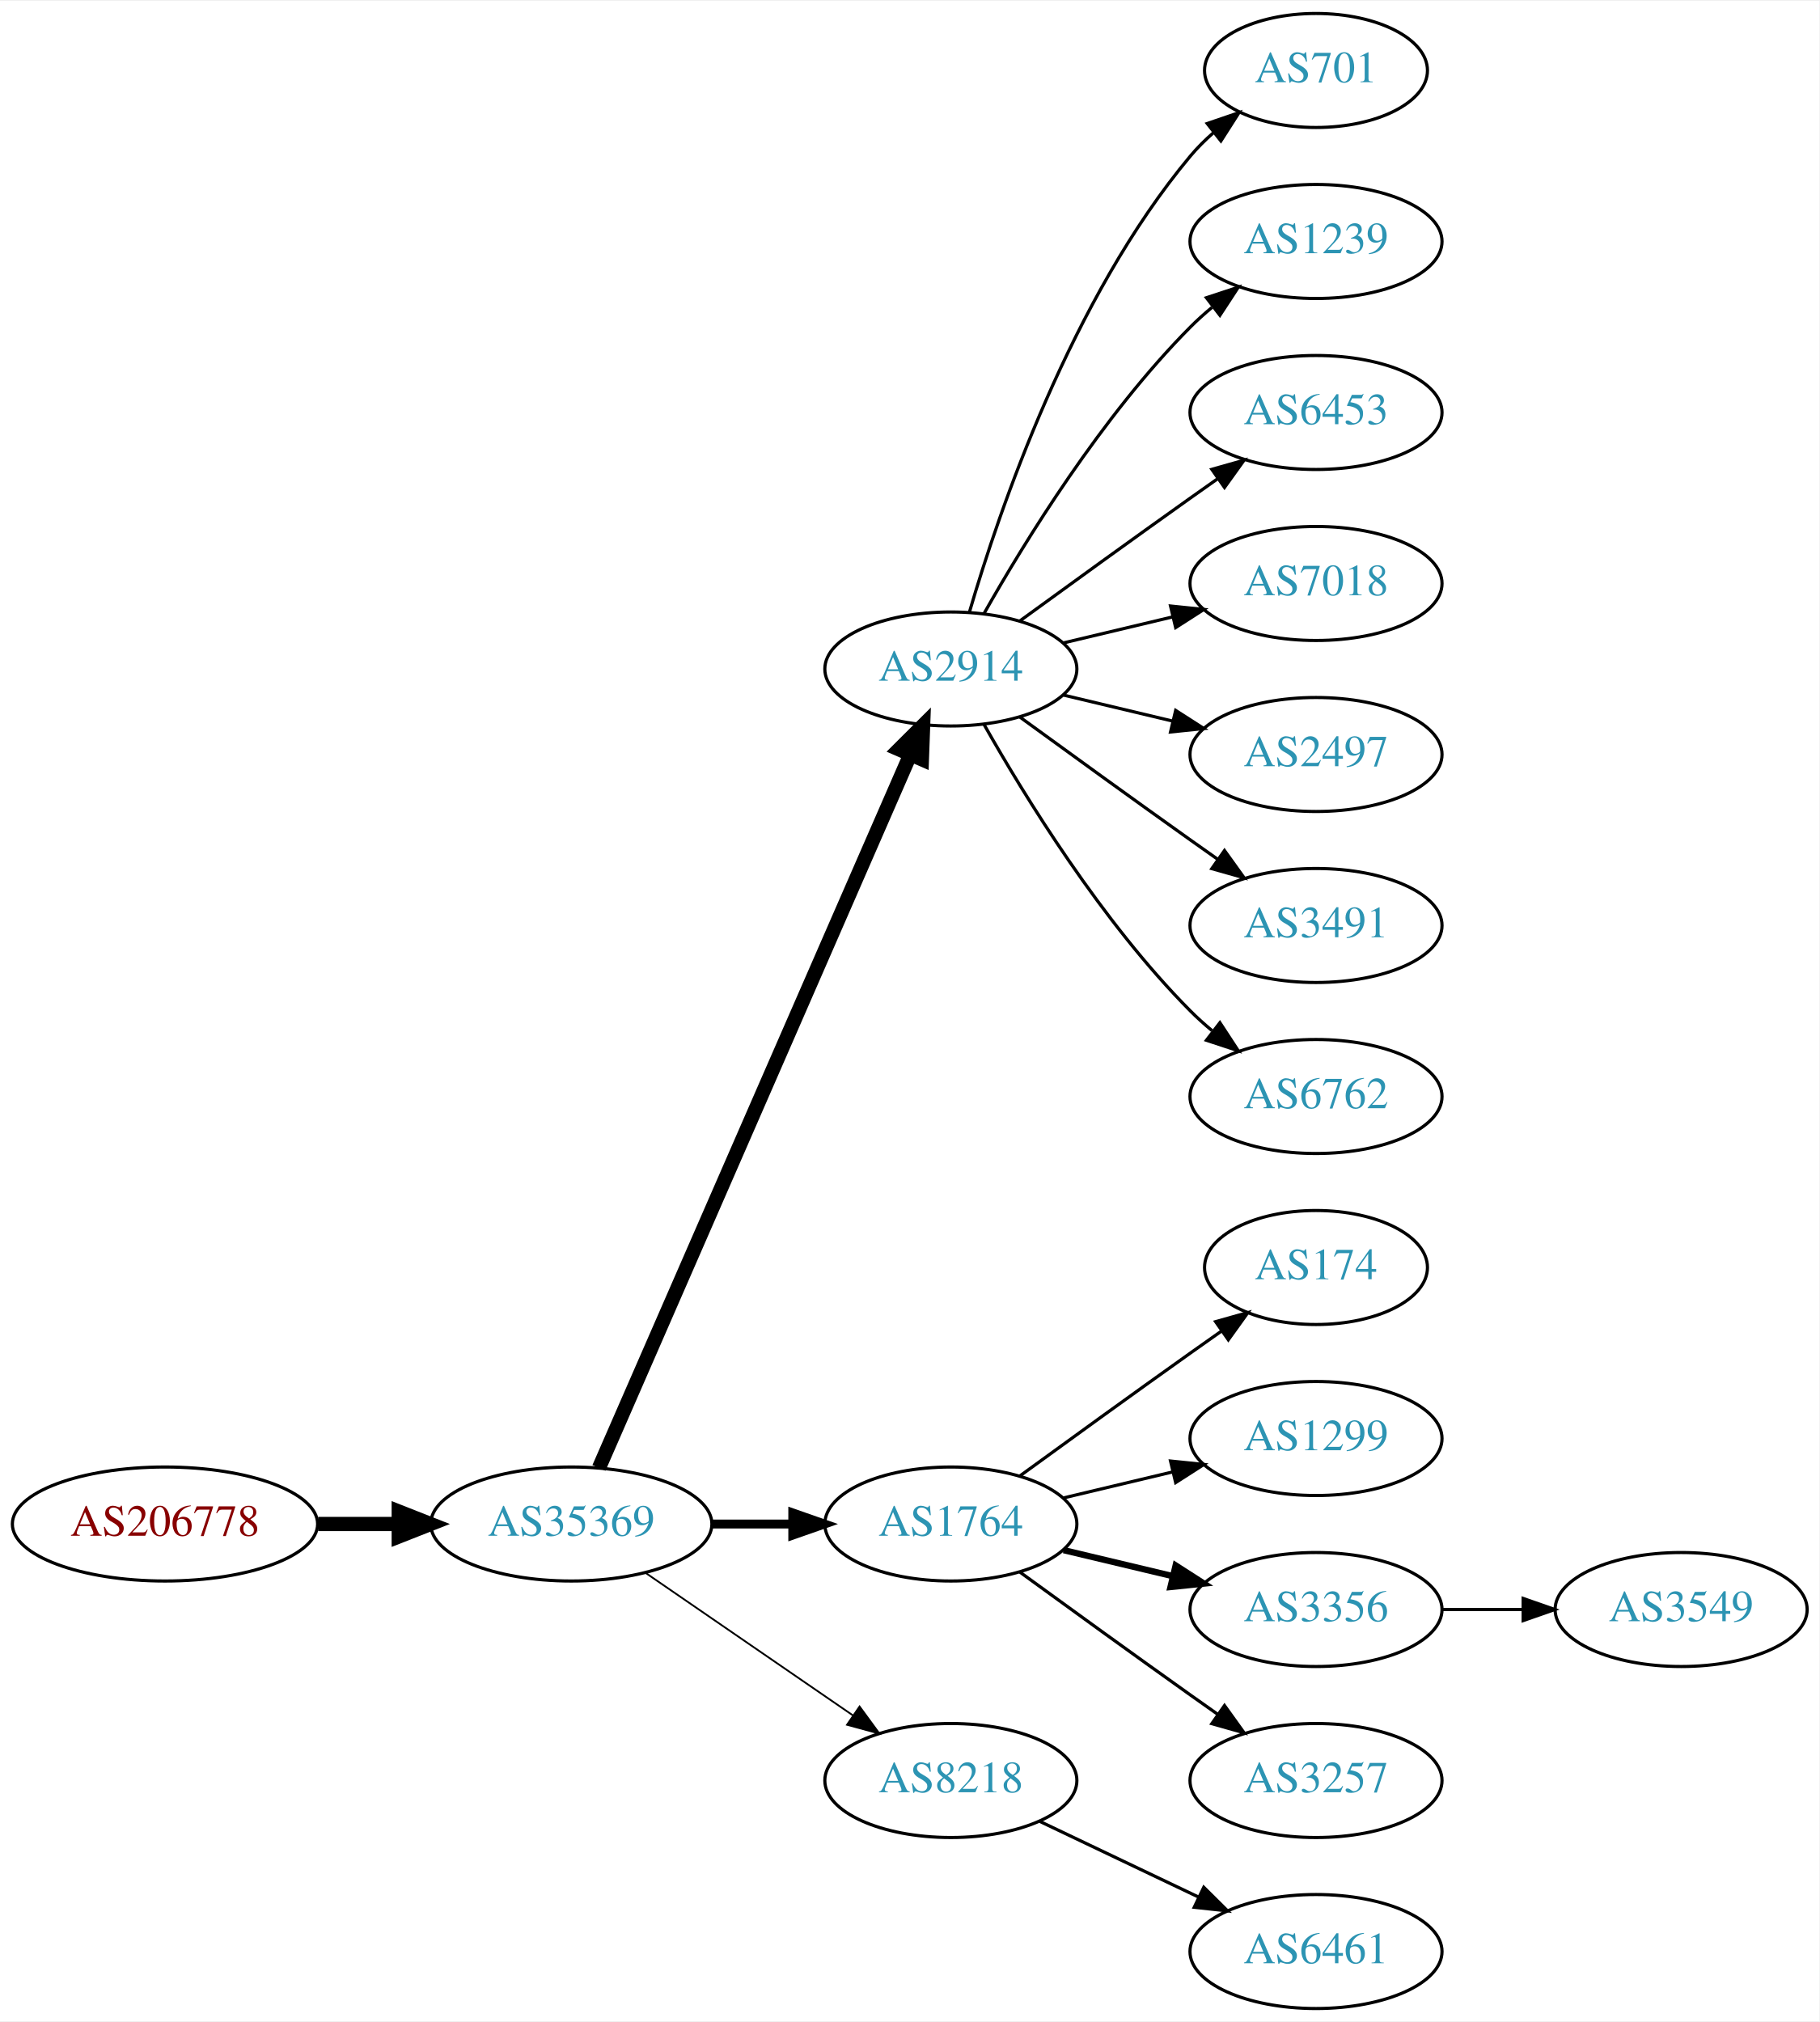
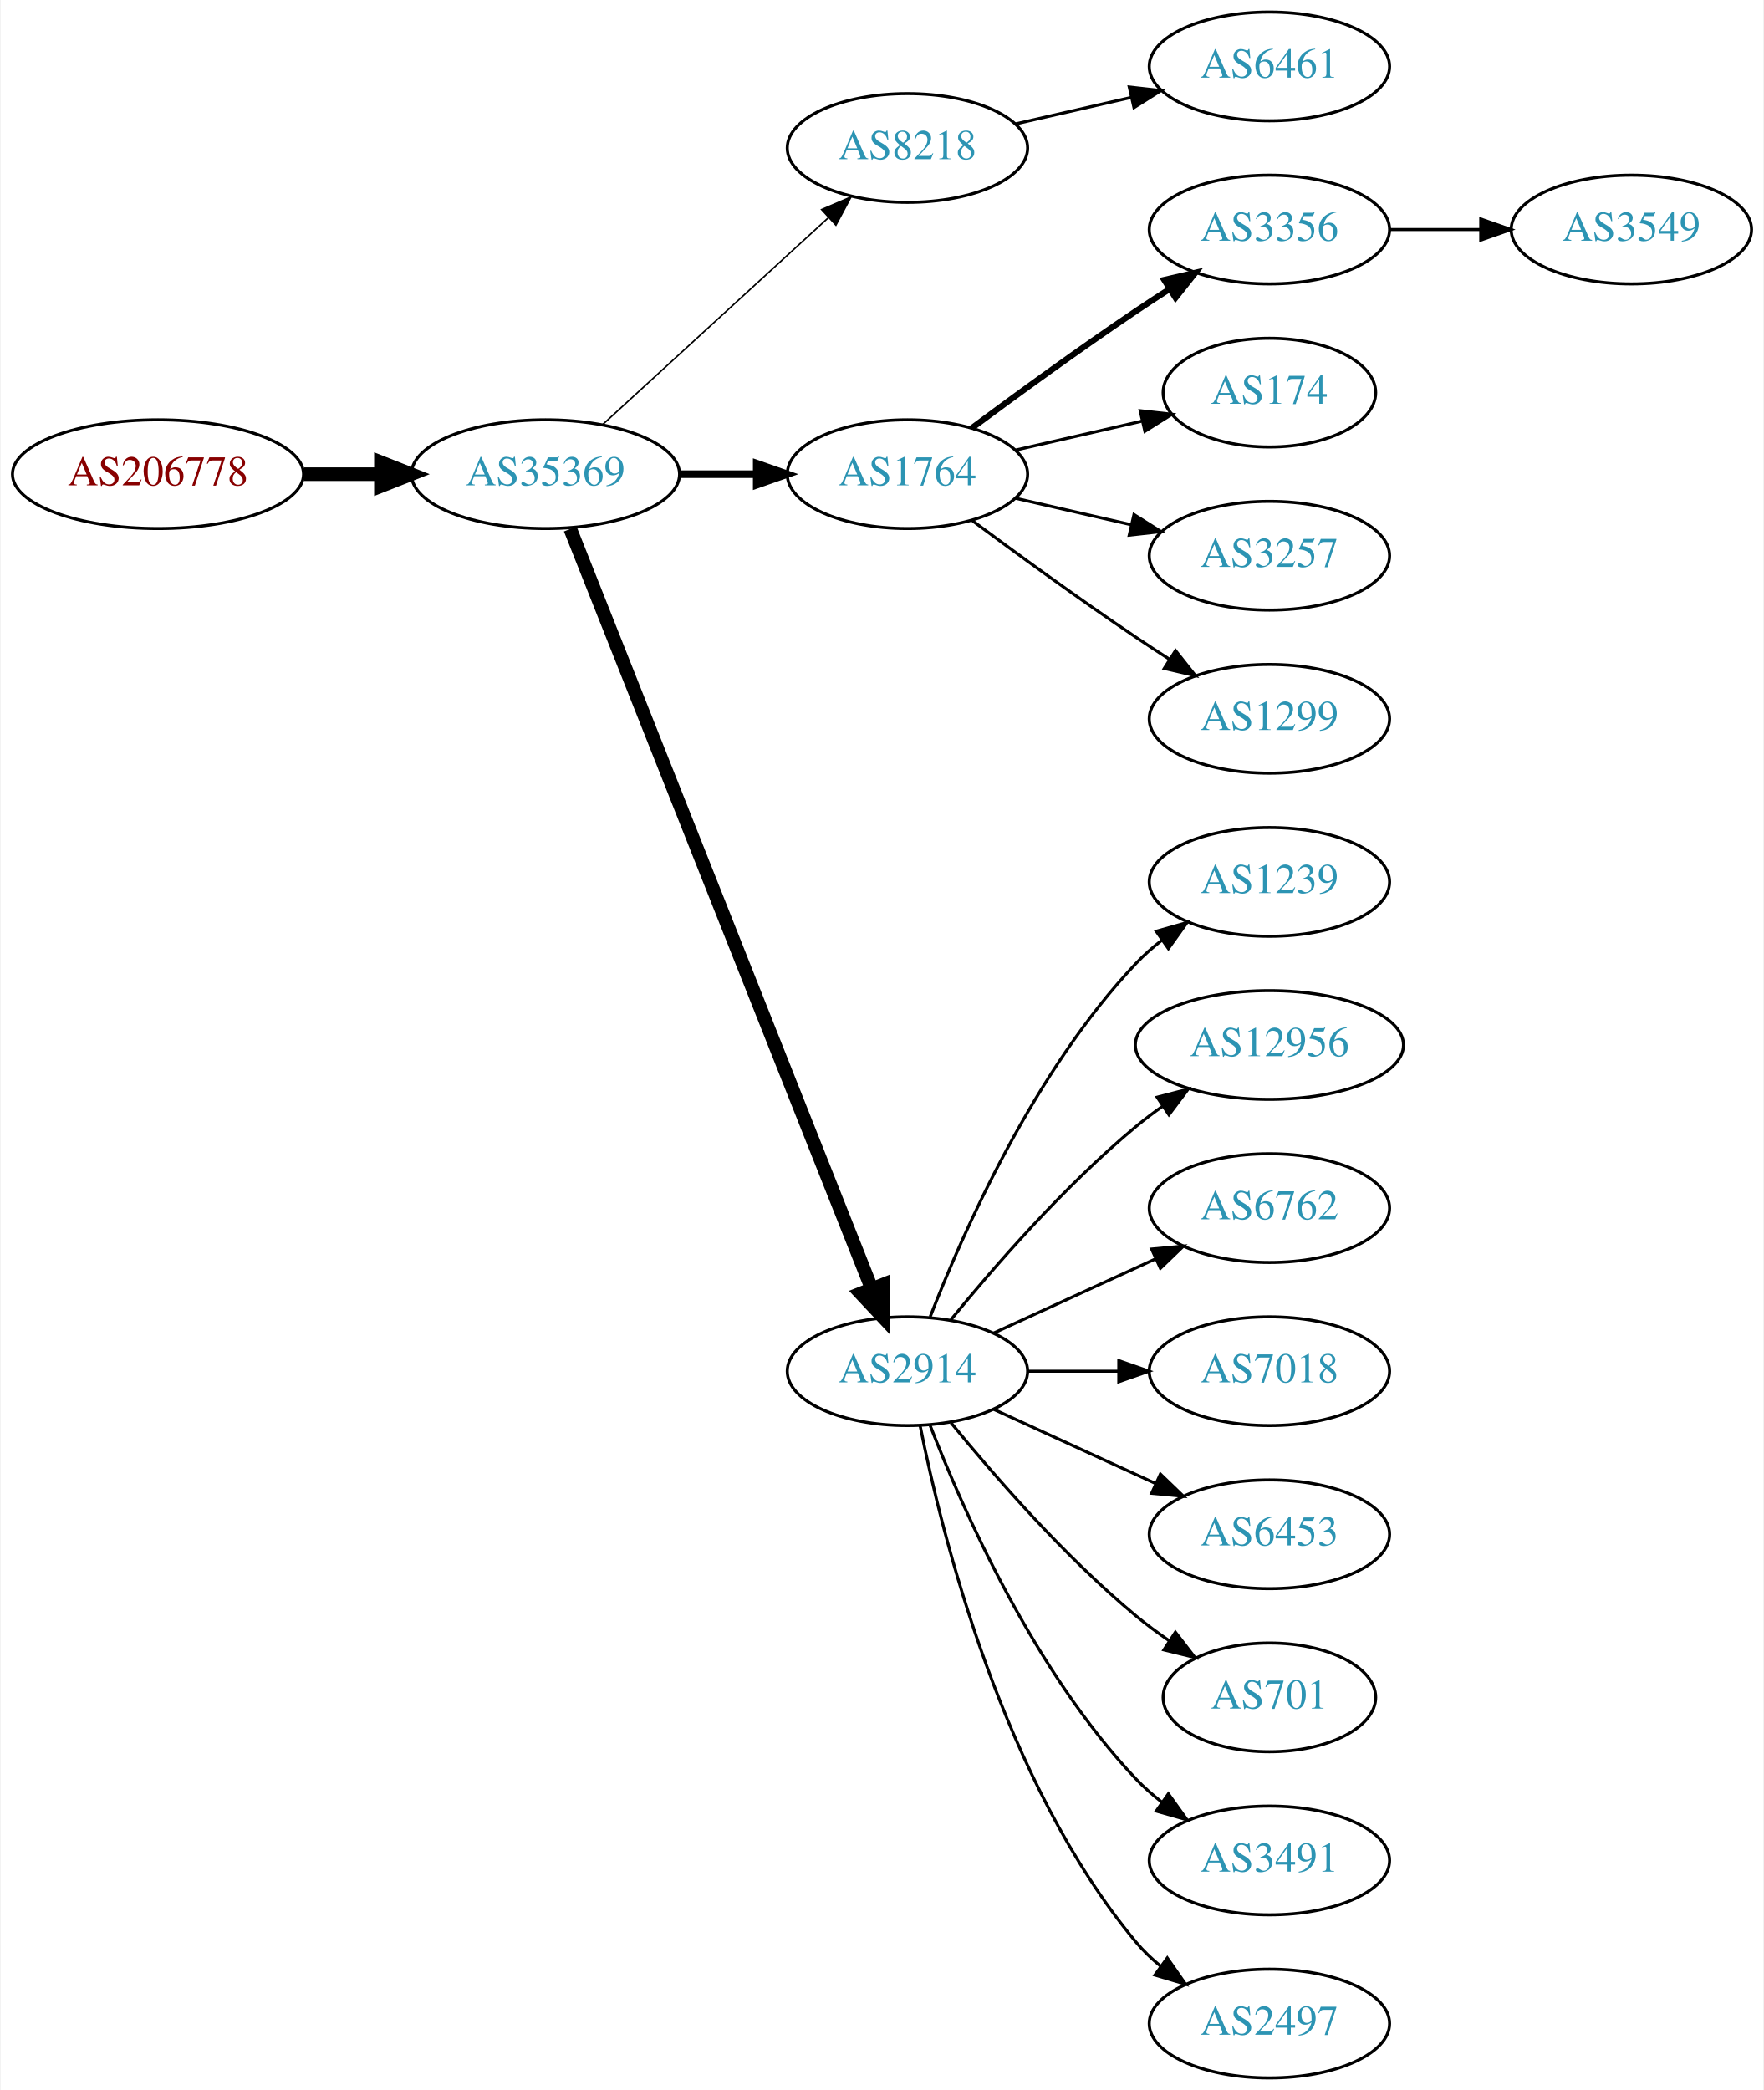
- <svg xmlns="http://www.w3.org/2000/svg" xmlns:xlink="http://www.w3.org/1999/xlink" width="574pt" height="638pt" viewBox="0.00 0.00 574.46 638.00">
-   <g id="graph0" class="graph" transform="scale(1 1) rotate(0) translate(4 634)">
-     <polygon fill="white" stroke="none" points="-4,4 -4,-634 570.463,-634 570.463,4 -4,4" />
+ <svg xmlns="http://www.w3.org/2000/svg" xmlns:xlink="http://www.w3.org/1999/xlink" width="584pt" height="692pt" viewBox="0.00 0.00 583.56 692.00">
+   <g id="graph0" class="graph" transform="scale(1 1) rotate(0) translate(4 688)">
+     <polygon fill="white" stroke="none" points="-4,4 -4,-688 579.562,-688 579.562,4 -4,4" />
    <g id="node1" class="node">
      <g id="a_node1">
        <a xlink:href="/asn/206778" xlink:title="AS206778 ~ Hauser GmbH [AT]">
-           <ellipse fill="#ffffff" stroke="black" cx="48.096" cy="-153" rx="48.192" ry="18" />
-           <text text-anchor="middle" x="48.096" y="-149.3" font-family="Times,serif" font-size="14.00" fill="#880000">AS206778</text>
+           <ellipse fill="#ffffff" stroke="black" cx="48.096" cy="-531" rx="48.192" ry="18" />
+           <text text-anchor="middle" x="48.096" y="-527.3" font-family="Times,serif" font-size="14.00" fill="#880000">AS206778</text>
        </a>
      </g>
    </g>
    <g id="node2" class="node">
      <g id="a_node2">
        <a xlink:href="/asn/35369" xlink:title="AS35369 ~ LINZAG-TELEKOM-AS [AT]">
-           <ellipse fill="#ffffff" stroke="black" cx="176.388" cy="-153" rx="44.393" ry="18" />
-           <text text-anchor="middle" x="176.388" y="-149.3" font-family="Times,serif" font-size="14.00" fill="#2c94b3">AS35369</text>
+           <ellipse fill="#ffffff" stroke="black" cx="176.388" cy="-531" rx="44.393" ry="18" />
+           <text text-anchor="middle" x="176.388" y="-527.3" font-family="Times,serif" font-size="14.00" fill="#2c94b3">AS35369</text>
        </a>
      </g>
    </g>
    <g id="edge1" class="edge">
-       <path fill="none" stroke="black" stroke-width="4.5" d="M96.481,-153C104.742,-153 113.386,-153 121.799,-153" />
-       <polygon fill="black" stroke="black" stroke-width="4.5" points="121.904,-156.938 131.904,-153 121.904,-149.063 121.904,-156.938" />
+       <path fill="none" stroke="black" stroke-width="4.5" d="M96.481,-531C104.742,-531 113.386,-531 121.799,-531" />
+       <polygon fill="black" stroke="black" stroke-width="4.5" points="121.904,-534.938 131.904,-531 121.904,-527.063 121.904,-534.938" />
    </g>
    <g id="node3" class="node">
      <g id="a_node3">
-         <a xlink:href="/asn/2914" xlink:title="AS2914 ~ NTT America, Inc. [US]">
-           <ellipse fill="#ffffff" stroke="black" cx="296.23" cy="-423" rx="39.794" ry="18" />
-           <text text-anchor="middle" x="296.23" y="-419.3" font-family="Times,serif" font-size="14.00" fill="#2c94b3">AS2914</text>
+         <a xlink:href="/asn/8218" xlink:title="AS8218 ~ legacy Neotelecoms [FR]">
+           <ellipse fill="#ffffff" stroke="black" cx="296.23" cy="-639" rx="39.794" ry="18" />
+           <text text-anchor="middle" x="296.23" y="-635.3" font-family="Times,serif" font-size="14.00" fill="#2c94b3">AS8218</text>
        </a>
      </g>
    </g>
    <g id="edge2" class="edge">
-       <path fill="none" stroke="black" stroke-width="4.5" d="M185.12,-170.715C205.221,-216.771 259.229,-340.514 283.332,-395.739" />
-       <polygon fill="black" stroke="black" stroke-width="4.5" points="279.861,-397.629 287.47,-405.219 287.078,-394.479 279.861,-397.629" />
+       <path fill="none" stroke="black" stroke-width="0.5" d="M195.285,-547.403C215.214,-565.667 247.571,-595.322 270.048,-615.921" />
+       <polygon fill="black" stroke="black" stroke-width="0.5" points="267.813,-618.62 277.55,-622.797 272.543,-613.46 267.813,-618.62" />
    </g>
    <g id="node4" class="node">
      <g id="a_node4">
        <a xlink:href="/asn/1764" xlink:title="AS1764 ~ NEXTLAYER-AS [AT]">
-           <ellipse fill="#ffffff" stroke="black" cx="296.23" cy="-153" rx="39.794" ry="18" />
-           <text text-anchor="middle" x="296.23" y="-149.3" font-family="Times,serif" font-size="14.00" fill="#2c94b3">AS1764</text>
+           <ellipse fill="#ffffff" stroke="black" cx="296.23" cy="-531" rx="39.794" ry="18" />
+           <text text-anchor="middle" x="296.23" y="-527.3" font-family="Times,serif" font-size="14.00" fill="#2c94b3">AS1764</text>
        </a>
      </g>
    </g>
    <g id="edge3" class="edge">
-       <path fill="none" stroke="black" stroke-width="2.812" d="M220.599,-153C228.911,-153 237.674,-153 246.156,-153" />
-       <polygon fill="black" stroke="black" stroke-width="2.812" points="246.315,-156.5 256.315,-153 246.315,-149.5 246.315,-156.5" />
+       <path fill="none" stroke="black" stroke-width="2.5" d="M220.599,-531C228.911,-531 237.674,-531 246.156,-531" />
+       <polygon fill="black" stroke="black" stroke-width="2.5" points="246.315,-534.5 256.315,-531 246.315,-527.5 246.315,-534.5" />
    </g>
    <g id="node5" class="node">
      <g id="a_node5">
-         <a xlink:href="/asn/8218" xlink:title="AS8218 ~ legacy Neotelecoms [FR]">
-           <ellipse fill="#ffffff" stroke="black" cx="296.23" cy="-72" rx="39.794" ry="18" />
-           <text text-anchor="middle" x="296.23" y="-68.3" font-family="Times,serif" font-size="14.00" fill="#2c94b3">AS8218</text>
+         <a xlink:href="/asn/2914" xlink:title="AS2914 ~ NTT America, Inc. [US]">
+           <ellipse fill="#ffffff" stroke="black" cx="296.23" cy="-234" rx="39.794" ry="18" />
+           <text text-anchor="middle" x="296.23" y="-230.3" font-family="Times,serif" font-size="14.00" fill="#2c94b3">AS2914</text>
        </a>
      </g>
    </g>
    <g id="edge4" class="edge">
-       <path fill="none" stroke="black" stroke-width="0.562" d="M199.83,-137.574C218.412,-124.802 244.972,-106.545 265.352,-92.537" />
-       <polygon fill="black" stroke="black" stroke-width="0.562" points="267.408,-95.371 273.666,-86.822 263.443,-89.602 267.408,-95.371" />
-     </g>
-     <g id="node10" class="node">
-       <g id="a_node10">
-         <a xlink:href="/asn/701" xlink:title="AS701 ~ UUNET [US]">
-           <ellipse fill="#ffffff" stroke="black" cx="411.523" cy="-612" rx="35.194" ry="18" />
-           <text text-anchor="middle" x="411.523" y="-608.3" font-family="Times,serif" font-size="14.00" fill="#2c94b3">AS701</text>
-         </a>
-       </g>
-     </g>
-     <g id="edge9" class="edge">
-       <path fill="none" stroke="black" d="M302.104,-441.002C311.418,-472.844 334.235,-539.981 371.877,-585 374.029,-587.574 376.483,-590.017 379.088,-592.303" />
-       <polygon fill="black" stroke="black" points="377.172,-595.249 387.198,-598.672 381.495,-589.743 377.172,-595.249" />
-     </g>
-     <g id="node11" class="node">
-       <g id="a_node11">
-         <a xlink:href="/asn/1239" xlink:title="AS1239 ~ Sprint [US]">
-           <ellipse fill="#ffffff" stroke="black" cx="411.523" cy="-558" rx="39.794" ry="18" />
-           <text text-anchor="middle" x="411.523" y="-554.3" font-family="Times,serif" font-size="14.00" fill="#2c94b3">AS1239</text>
-         </a>
-       </g>
-     </g>
-     <g id="edge10" class="edge">
-       <path fill="none" stroke="black" d="M306.69,-440.49C319.472,-463.096 343.904,-502.886 371.877,-531 373.987,-533.121 376.283,-535.188 378.669,-537.171" />
-       <polygon fill="black" stroke="black" points="376.921,-540.242 386.984,-543.556 381.184,-534.69 376.921,-540.242" />
-     </g>
-     <g id="node12" class="node">
-       <g id="a_node12">
-         <a xlink:href="/asn/6453" xlink:title="AS6453 ~ TATA COMMUNICATIONS (AMERICA) INC [US]">
-           <ellipse fill="#ffffff" stroke="black" cx="411.523" cy="-504" rx="39.794" ry="18" />
-           <text text-anchor="middle" x="411.523" y="-500.3" font-family="Times,serif" font-size="14.00" fill="#2c94b3">AS6453</text>
-         </a>
-       </g>
-     </g>
-     <g id="edge11" class="edge">
-       <path fill="none" stroke="black" d="M318.078,-438.222C333.012,-449.091 353.626,-464.025 371.877,-477 374.697,-479.005 377.64,-481.085 380.588,-483.159" />
-       <polygon fill="black" stroke="black" points="378.616,-486.05 388.813,-488.926 382.634,-480.319 378.616,-486.05" />
-     </g>
-     <g id="node13" class="node">
-       <g id="a_node13">
-         <a xlink:href="/asn/7018" xlink:title="AS7018 ~ AT&amp;T Services, Inc. [US]">
-           <ellipse fill="#ffffff" stroke="black" cx="411.523" cy="-450" rx="39.794" ry="18" />
-           <text text-anchor="middle" x="411.523" y="-446.3" font-family="Times,serif" font-size="14.00" fill="#2c94b3">AS7018</text>
-         </a>
-       </g>
-     </g>
-     <g id="edge12" class="edge">
-       <path fill="none" stroke="black" d="M331.837,-431.248C342.709,-433.838 354.863,-436.735 366.305,-439.462" />
-       <polygon fill="black" stroke="black" points="365.589,-442.889 376.128,-441.803 367.212,-436.08 365.589,-442.889" />
-     </g>
-     <g id="node14" class="node">
-       <g id="a_node14">
-         <a xlink:href="/asn/2497" xlink:title="AS2497 ~ Internet Initiative Japan Inc. [JP]">
-           <ellipse fill="#ffffff" stroke="black" cx="411.523" cy="-396" rx="39.794" ry="18" />
-           <text text-anchor="middle" x="411.523" y="-392.3" font-family="Times,serif" font-size="14.00" fill="#2c94b3">AS2497</text>
-         </a>
-       </g>
-     </g>
-     <g id="edge13" class="edge">
-       <path fill="none" stroke="black" d="M331.837,-414.752C342.709,-412.162 354.863,-409.265 366.305,-406.538" />
-       <polygon fill="black" stroke="black" points="367.212,-409.92 376.128,-404.197 365.589,-403.111 367.212,-409.92" />
-     </g>
-     <g id="node15" class="node">
-       <g id="a_node15">
-         <a xlink:href="/asn/3491" xlink:title="AS3491 ~ PCCW Global, Inc. [US]">
-           <ellipse fill="#ffffff" stroke="black" cx="411.523" cy="-342" rx="39.794" ry="18" />
-           <text text-anchor="middle" x="411.523" y="-338.3" font-family="Times,serif" font-size="14.00" fill="#2c94b3">AS3491</text>
-         </a>
-       </g>
-     </g>
-     <g id="edge14" class="edge">
-       <path fill="none" stroke="black" d="M318.078,-407.778C333.012,-396.909 353.626,-381.975 371.877,-369 374.697,-366.995 377.64,-364.915 380.588,-362.841" />
-       <polygon fill="black" stroke="black" points="382.634,-365.681 388.813,-357.074 378.616,-359.95 382.634,-365.681" />
-     </g>
-     <g id="node16" class="node">
-       <g id="a_node16">
-         <a xlink:href="/asn/6762" xlink:title="AS6762 ~ TELECOM ITALIA SPARKLE S.p.A. [IT]">
-           <ellipse fill="#ffffff" stroke="black" cx="411.523" cy="-288" rx="39.794" ry="18" />
-           <text text-anchor="middle" x="411.523" y="-284.3" font-family="Times,serif" font-size="14.00" fill="#2c94b3">AS6762</text>
-         </a>
-       </g>
-     </g>
-     <g id="edge15" class="edge">
-       <path fill="none" stroke="black" d="M306.69,-405.51C319.472,-382.904 343.904,-343.114 371.877,-315 373.987,-312.879 376.283,-310.812 378.669,-308.829" />
-       <polygon fill="black" stroke="black" points="381.184,-311.31 386.984,-302.444 376.921,-305.758 381.184,-311.31" />
+       <path fill="none" stroke="black" stroke-width="4.5" d="M184.582,-512.868C204.516,-462.627 260.558,-321.385 284.34,-261.447" />
+       <polygon fill="black" stroke="black" stroke-width="4.5" points="288.102,-262.642 288.13,-251.894 280.782,-259.737 288.102,-262.642" />
    </g>
    <g id="node6" class="node">
      <g id="a_node6">
-         <a xlink:href="/asn/174" xlink:title="AS174 ~ Cogent Communications [US]">
-           <ellipse fill="#ffffff" stroke="black" cx="411.523" cy="-234" rx="35.194" ry="18" />
-           <text text-anchor="middle" x="411.523" y="-230.3" font-family="Times,serif" font-size="14.00" fill="#2c94b3">AS174</text>
+         <a xlink:href="/asn/6461" xlink:title="AS6461 ~ Zayo Bandwidth [US]">
+           <ellipse fill="#ffffff" stroke="black" cx="416.073" cy="-666" rx="39.794" ry="18" />
+           <text text-anchor="middle" x="416.073" y="-662.3" font-family="Times,serif" font-size="14.00" fill="#2c94b3">AS6461</text>
        </a>
      </g>
    </g>
    <g id="edge5" class="edge">
-       <path fill="none" stroke="black" d="M318.078,-168.222C333.012,-179.091 353.626,-194.025 371.877,-207 375.087,-209.282 378.456,-211.661 381.811,-214.018" />
-       <polygon fill="black" stroke="black" points="379.823,-216.899 390.021,-219.77 383.839,-211.166 379.823,-216.899" />
+       <path fill="none" stroke="black" d="M331.949,-646.955C343.949,-649.704 357.57,-652.825 370.263,-655.733" />
+       <polygon fill="black" stroke="black" points="369.665,-659.187 380.194,-658.009 371.229,-652.364 369.665,-659.187" />
    </g>
    <g id="node7" class="node">
      <g id="a_node7">
-         <a xlink:href="/asn/1299" xlink:title="AS1299 ~ Telia Carrier [EU]">
-           <ellipse fill="#ffffff" stroke="black" cx="411.523" cy="-180" rx="39.794" ry="18" />
-           <text text-anchor="middle" x="411.523" y="-176.3" font-family="Times,serif" font-size="14.00" fill="#2c94b3">AS1299</text>
+         <a xlink:href="/asn/3356" xlink:title="AS3356 ~ Level 3 Parent, LLC [US]">
+           <ellipse fill="#ffffff" stroke="black" cx="416.073" cy="-612" rx="39.794" ry="18" />
+           <text text-anchor="middle" x="416.073" y="-608.3" font-family="Times,serif" font-size="14.00" fill="#2c94b3">AS3356</text>
        </a>
      </g>
    </g>
    <g id="edge6" class="edge">
-       <path fill="none" stroke="black" d="M331.837,-161.248C342.709,-163.838 354.863,-166.735 366.305,-169.462" />
-       <polygon fill="black" stroke="black" points="365.589,-172.889 376.128,-171.803 367.212,-166.08 365.589,-172.889" />
+       <path fill="none" stroke="black" stroke-width="2" d="M317.56,-546.277C332.423,-557.304 353.167,-572.407 371.877,-585 375.426,-587.389 379.176,-589.839 382.924,-592.242" />
+       <polygon fill="black" stroke="black" stroke-width="2" points="381.251,-595.325 391.573,-597.712 384.993,-589.409 381.251,-595.325" />
    </g>
    <g id="node8" class="node">
      <g id="a_node8">
-         <a xlink:href="/asn/3356" xlink:title="AS3356 ~ Level 3 Parent, LLC [US]">
-           <ellipse fill="#ffffff" stroke="black" cx="411.523" cy="-126" rx="39.794" ry="18" />
-           <text text-anchor="middle" x="411.523" y="-122.3" font-family="Times,serif" font-size="14.00" fill="#2c94b3">AS3356</text>
+         <a xlink:href="/asn/174" xlink:title="AS174 ~ Cogent Communications [US]">
+           <ellipse fill="#ffffff" stroke="black" cx="416.073" cy="-558" rx="35.194" ry="18" />
+           <text text-anchor="middle" x="416.073" y="-554.3" font-family="Times,serif" font-size="14.00" fill="#2c94b3">AS174</text>
        </a>
      </g>
    </g>
    <g id="edge7" class="edge">
-       <path fill="none" stroke="black" stroke-width="2" d="M331.837,-144.752C342.709,-142.162 354.863,-139.265 366.305,-136.538" />
-       <polygon fill="black" stroke="black" stroke-width="2" points="367.212,-139.92 376.128,-134.197 365.589,-133.111 367.212,-139.92" />
+       <path fill="none" stroke="black" d="M331.949,-538.955C345.042,-541.955 360.064,-545.396 373.705,-548.522" />
+       <polygon fill="black" stroke="black" points="373.283,-552.016 383.812,-550.838 374.846,-545.193 373.283,-552.016" />
    </g>
    <g id="node9" class="node">
      <g id="a_node9">
        <a xlink:href="/asn/3257" xlink:title="AS3257 ~ GTT [DE]">
-           <ellipse fill="#ffffff" stroke="black" cx="411.523" cy="-72" rx="39.794" ry="18" />
-           <text text-anchor="middle" x="411.523" y="-68.3" font-family="Times,serif" font-size="14.00" fill="#2c94b3">AS3257</text>
+           <ellipse fill="#ffffff" stroke="black" cx="416.073" cy="-504" rx="39.794" ry="18" />
+           <text text-anchor="middle" x="416.073" y="-500.3" font-family="Times,serif" font-size="14.00" fill="#2c94b3">AS3257</text>
        </a>
      </g>
    </g>
    <g id="edge8" class="edge">
-       <path fill="none" stroke="black" d="M318.078,-137.778C333.012,-126.909 353.626,-111.975 371.877,-99 374.697,-96.995 377.64,-94.915 380.588,-92.841" />
-       <polygon fill="black" stroke="black" points="382.634,-95.681 388.813,-87.074 378.616,-89.95 382.634,-95.681" />
+       <path fill="none" stroke="black" d="M331.949,-523.045C343.949,-520.296 357.57,-517.175 370.263,-514.267" />
+       <polygon fill="black" stroke="black" points="371.229,-517.636 380.194,-511.991 369.665,-510.813 371.229,-517.636" />
+     </g>
+     <g id="node10" class="node">
+       <g id="a_node10">
+         <a xlink:href="/asn/1299" xlink:title="AS1299 ~ Telia Carrier [EU]">
+           <ellipse fill="#ffffff" stroke="black" cx="416.073" cy="-450" rx="39.794" ry="18" />
+           <text text-anchor="middle" x="416.073" y="-446.3" font-family="Times,serif" font-size="14.00" fill="#2c94b3">AS1299</text>
+         </a>
+       </g>
+     </g>
+     <g id="edge9" class="edge">
+       <path fill="none" stroke="black" d="M317.56,-515.723C332.423,-504.696 353.167,-489.593 371.877,-477 375.426,-474.611 379.176,-472.161 382.924,-469.758" />
+       <polygon fill="black" stroke="black" points="384.993,-472.591 391.573,-464.288 381.251,-466.675 384.993,-472.591" />
+     </g>
+     <g id="node12" class="node">
+       <g id="a_node12">
+         <a xlink:href="/asn/1239" xlink:title="AS1239 ~ Sprint [US]">
+           <ellipse fill="#ffffff" stroke="black" cx="416.073" cy="-396" rx="39.794" ry="18" />
+           <text text-anchor="middle" x="416.073" y="-392.3" font-family="Times,serif" font-size="14.00" fill="#2c94b3">AS1239</text>
+         </a>
+       </g>
+     </g>
+     <g id="edge11" class="edge">
+       <path fill="none" stroke="black" d="M303.753,-251.994C314.504,-279.728 338.161,-333.429 371.877,-369 374.462,-371.728 377.38,-374.294 380.448,-376.677" />
+       <polygon fill="black" stroke="black" points="378.602,-379.658 388.797,-382.543 382.627,-373.93 378.602,-379.658" />
+     </g>
+     <g id="node13" class="node">
+       <g id="a_node13">
+         <a xlink:href="/asn/12956" xlink:title="AS12956 ~ TELXIUS [ES]">
+           <ellipse fill="#ffffff" stroke="black" cx="416.073" cy="-342" rx="44.393" ry="18" />
+           <text text-anchor="middle" x="416.073" y="-338.3" font-family="Times,serif" font-size="14.00" fill="#2c94b3">AS12956</text>
+         </a>
+       </g>
+     </g>
+     <g id="edge12" class="edge">
+       <path fill="none" stroke="black" d="M310.649,-251.065C324.764,-268.375 348.178,-295.345 371.877,-315 374.614,-317.271 377.558,-319.494 380.575,-321.63" />
+       <polygon fill="black" stroke="black" points="378.907,-324.725 389.164,-327.379 382.801,-318.908 378.907,-324.725" />
+     </g>
+     <g id="node14" class="node">
+       <g id="a_node14">
+         <a xlink:href="/asn/6762" xlink:title="AS6762 ~ TELECOM ITALIA SPARKLE S.p.A. [IT]">
+           <ellipse fill="#ffffff" stroke="black" cx="416.073" cy="-288" rx="39.794" ry="18" />
+           <text text-anchor="middle" x="416.073" y="-284.3" font-family="Times,serif" font-size="14.00" fill="#2c94b3">AS6762</text>
+         </a>
+       </g>
+     </g>
+     <g id="edge13" class="edge">
+       <path fill="none" stroke="black" d="M324.859,-246.661C340.816,-253.973 361.087,-263.261 378.369,-271.181" />
+       <polygon fill="black" stroke="black" points="377.068,-274.435 387.617,-275.419 379.984,-268.071 377.068,-274.435" />
+     </g>
+     <g id="node15" class="node">
+       <g id="a_node15">
+         <a xlink:href="/asn/7018" xlink:title="AS7018 ~ AT&amp;T Services, Inc. [US]">
+           <ellipse fill="#ffffff" stroke="black" cx="416.073" cy="-234" rx="39.794" ry="18" />
+           <text text-anchor="middle" x="416.073" y="-230.3" font-family="Times,serif" font-size="14.00" fill="#2c94b3">AS7018</text>
+         </a>
+       </g>
+     </g>
+     <g id="edge14" class="edge">
+       <path fill="none" stroke="black" d="M336.143,-234C345.696,-234 356.046,-234 366.008,-234" />
+       <polygon fill="black" stroke="black" points="366.201,-237.5 376.201,-234 366.201,-230.5 366.201,-237.5" />
+     </g>
+     <g id="node16" class="node">
+       <g id="a_node16">
+         <a xlink:href="/asn/6453" xlink:title="AS6453 ~ TATA COMMUNICATIONS (AMERICA) INC [US]">
+           <ellipse fill="#ffffff" stroke="black" cx="416.073" cy="-180" rx="39.794" ry="18" />
+           <text text-anchor="middle" x="416.073" y="-176.3" font-family="Times,serif" font-size="14.00" fill="#2c94b3">AS6453</text>
+         </a>
+       </g>
+     </g>
+     <g id="edge15" class="edge">
+       <path fill="none" stroke="black" d="M324.859,-221.339C340.816,-214.027 361.087,-204.739 378.369,-196.819" />
+       <polygon fill="black" stroke="black" points="379.984,-199.929 387.617,-192.581 377.068,-193.565 379.984,-199.929" />
    </g>
    <g id="node17" class="node">
      <g id="a_node17">
-         <a xlink:href="/asn/6461" xlink:title="AS6461 ~ Zayo Bandwidth [US]">
-           <ellipse fill="#ffffff" stroke="black" cx="411.523" cy="-18" rx="39.794" ry="18" />
-           <text text-anchor="middle" x="411.523" y="-14.3" font-family="Times,serif" font-size="14.00" fill="#2c94b3">AS6461</text>
+         <a xlink:href="/asn/701" xlink:title="AS701 ~ UUNET [US]">
+           <ellipse fill="#ffffff" stroke="black" cx="416.073" cy="-126" rx="35.194" ry="18" />
+           <text text-anchor="middle" x="416.073" y="-122.3" font-family="Times,serif" font-size="14.00" fill="#2c94b3">AS701</text>
        </a>
      </g>
    </g>
    <g id="edge16" class="edge">
-       <path fill="none" stroke="black" d="M324.367,-59.066C339.361,-51.919 358.182,-42.948 374.405,-35.215" />
-       <polygon fill="black" stroke="black" points="376.087,-38.291 383.608,-30.829 373.075,-31.972 376.087,-38.291" />
+       <path fill="none" stroke="black" d="M310.649,-216.935C324.764,-199.625 348.178,-172.655 371.877,-153 375.34,-150.128 379.132,-147.331 382.987,-144.692" />
+       <polygon fill="black" stroke="black" points="384.948,-147.592 391.419,-139.203 381.129,-141.725 384.948,-147.592" />
    </g>
    <g id="node18" class="node">
      <g id="a_node18">
+         <a xlink:href="/asn/3491" xlink:title="AS3491 ~ PCCW Global, Inc. [US]">
+           <ellipse fill="#ffffff" stroke="black" cx="416.073" cy="-72" rx="39.794" ry="18" />
+           <text text-anchor="middle" x="416.073" y="-68.3" font-family="Times,serif" font-size="14.00" fill="#2c94b3">AS3491</text>
+         </a>
+       </g>
+     </g>
+     <g id="edge17" class="edge">
+       <path fill="none" stroke="black" d="M303.753,-216.006C314.504,-188.272 338.161,-134.571 371.877,-99 374.462,-96.272 377.38,-93.706 380.448,-91.323" />
+       <polygon fill="black" stroke="black" points="382.627,-94.07 388.797,-85.457 378.602,-88.342 382.627,-94.07" />
+     </g>
+     <g id="node19" class="node">
+       <g id="a_node19">
+         <a xlink:href="/asn/2497" xlink:title="AS2497 ~ Internet Initiative Japan Inc. [JP]">
+           <ellipse fill="#ffffff" stroke="black" cx="416.073" cy="-18" rx="39.794" ry="18" />
+           <text text-anchor="middle" x="416.073" y="-14.3" font-family="Times,serif" font-size="14.00" fill="#2c94b3">AS2497</text>
+         </a>
+       </g>
+     </g>
+     <g id="edge18" class="edge">
+       <path fill="none" stroke="black" d="M300.429,-215.927C307.592,-179.859 327.867,-97.875 371.877,-45 374.281,-42.111 377.078,-39.437 380.07,-36.987" />
+       <polygon fill="black" stroke="black" points="382.26,-39.722 388.313,-31.027 378.159,-34.05 382.26,-39.722" />
+     </g>
+     <g id="node11" class="node">
+       <g id="a_node11">
        <a xlink:href="/asn/3549" xlink:title="AS3549 ~ Level 3 Parent, LLC [US]">
-           <ellipse fill="#ffffff" stroke="black" cx="526.816" cy="-126" rx="39.794" ry="18" />
-           <text text-anchor="middle" x="526.816" y="-122.3" font-family="Times,serif" font-size="14.00" fill="#2c94b3">AS3549</text>
-         </a>
-       </g>
-     </g>
-     <g id="edge17" class="edge">
-       <path fill="none" stroke="black" d="M451.195,-126C459.398,-126 468.162,-126 476.694,-126" />
-       <polygon fill="black" stroke="black" points="476.934,-129.5 486.934,-126 476.933,-122.5 476.934,-129.5" />
+           <ellipse fill="#ffffff" stroke="black" cx="535.915" cy="-612" rx="39.794" ry="18" />
+           <text text-anchor="middle" x="535.915" y="-608.3" font-family="Times,serif" font-size="14.00" fill="#2c94b3">AS3549</text>
+         </a>
+       </g>
+     </g>
+     <g id="edge10" class="edge">
+       <path fill="none" stroke="black" d="M455.985,-612C465.539,-612 475.888,-612 485.851,-612" />
+       <polygon fill="black" stroke="black" points="486.043,-615.5 496.043,-612 486.043,-608.5 486.043,-615.5" />
    </g>
  </g>
</svg>
